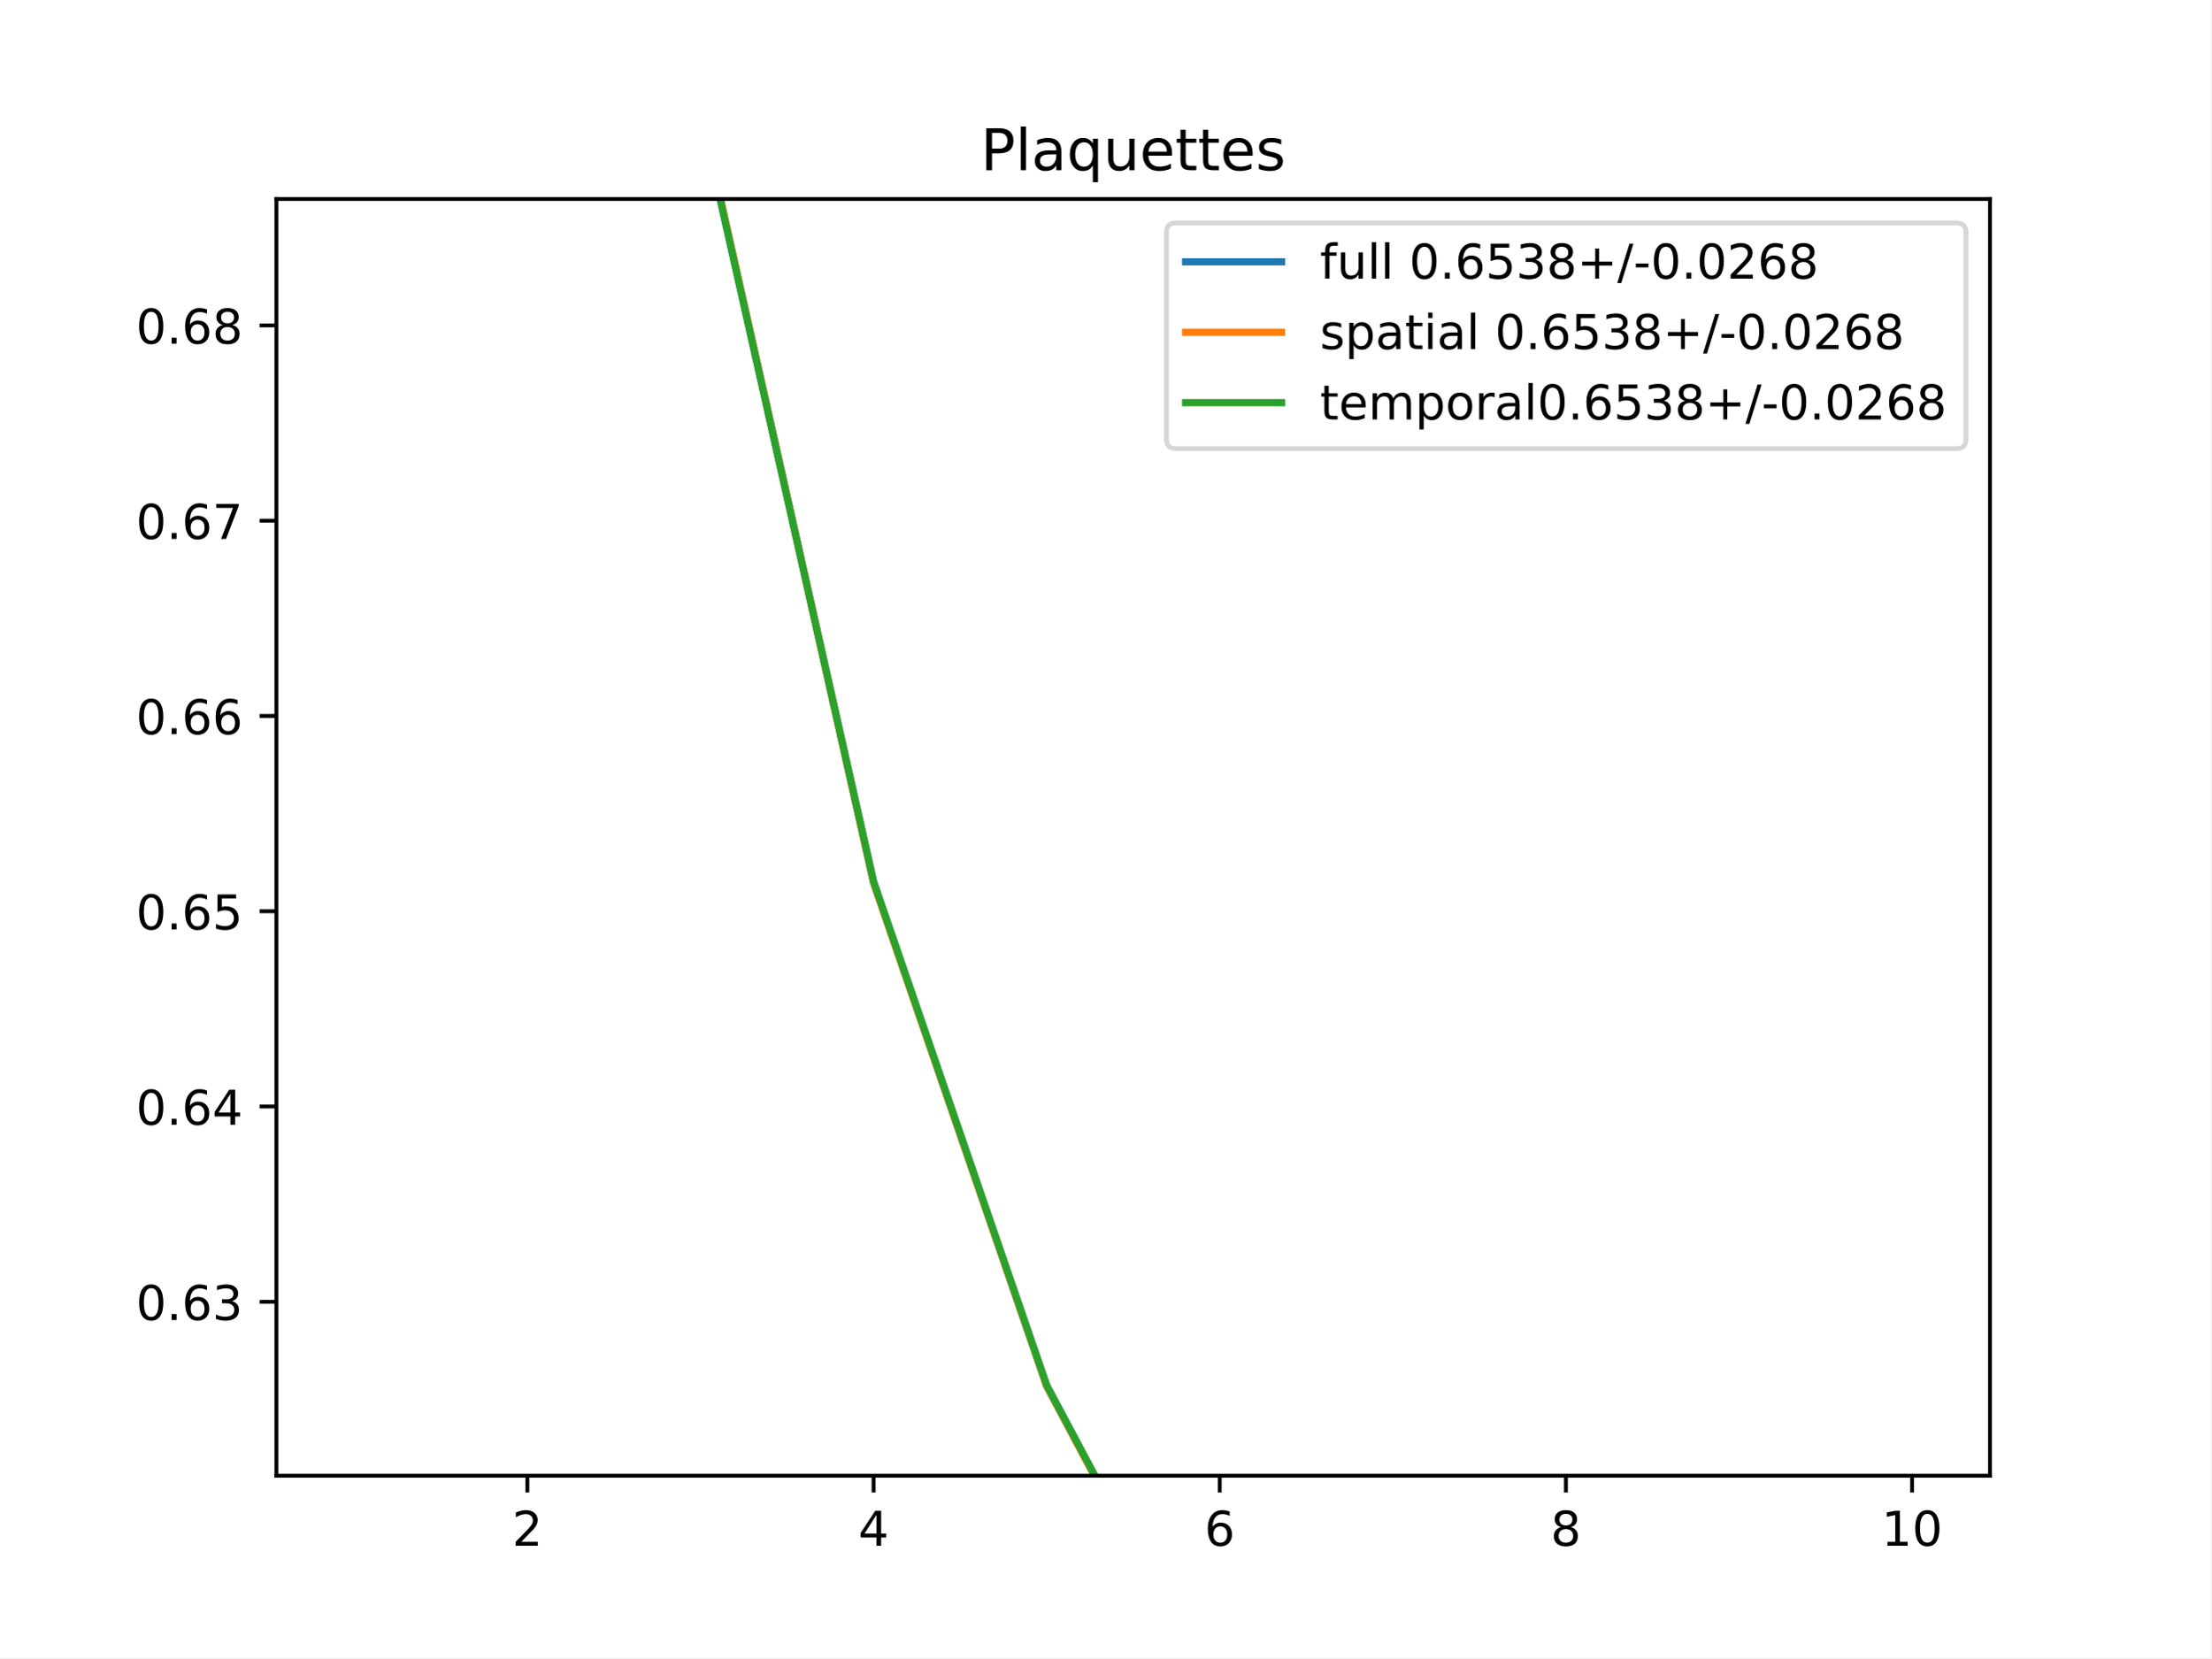
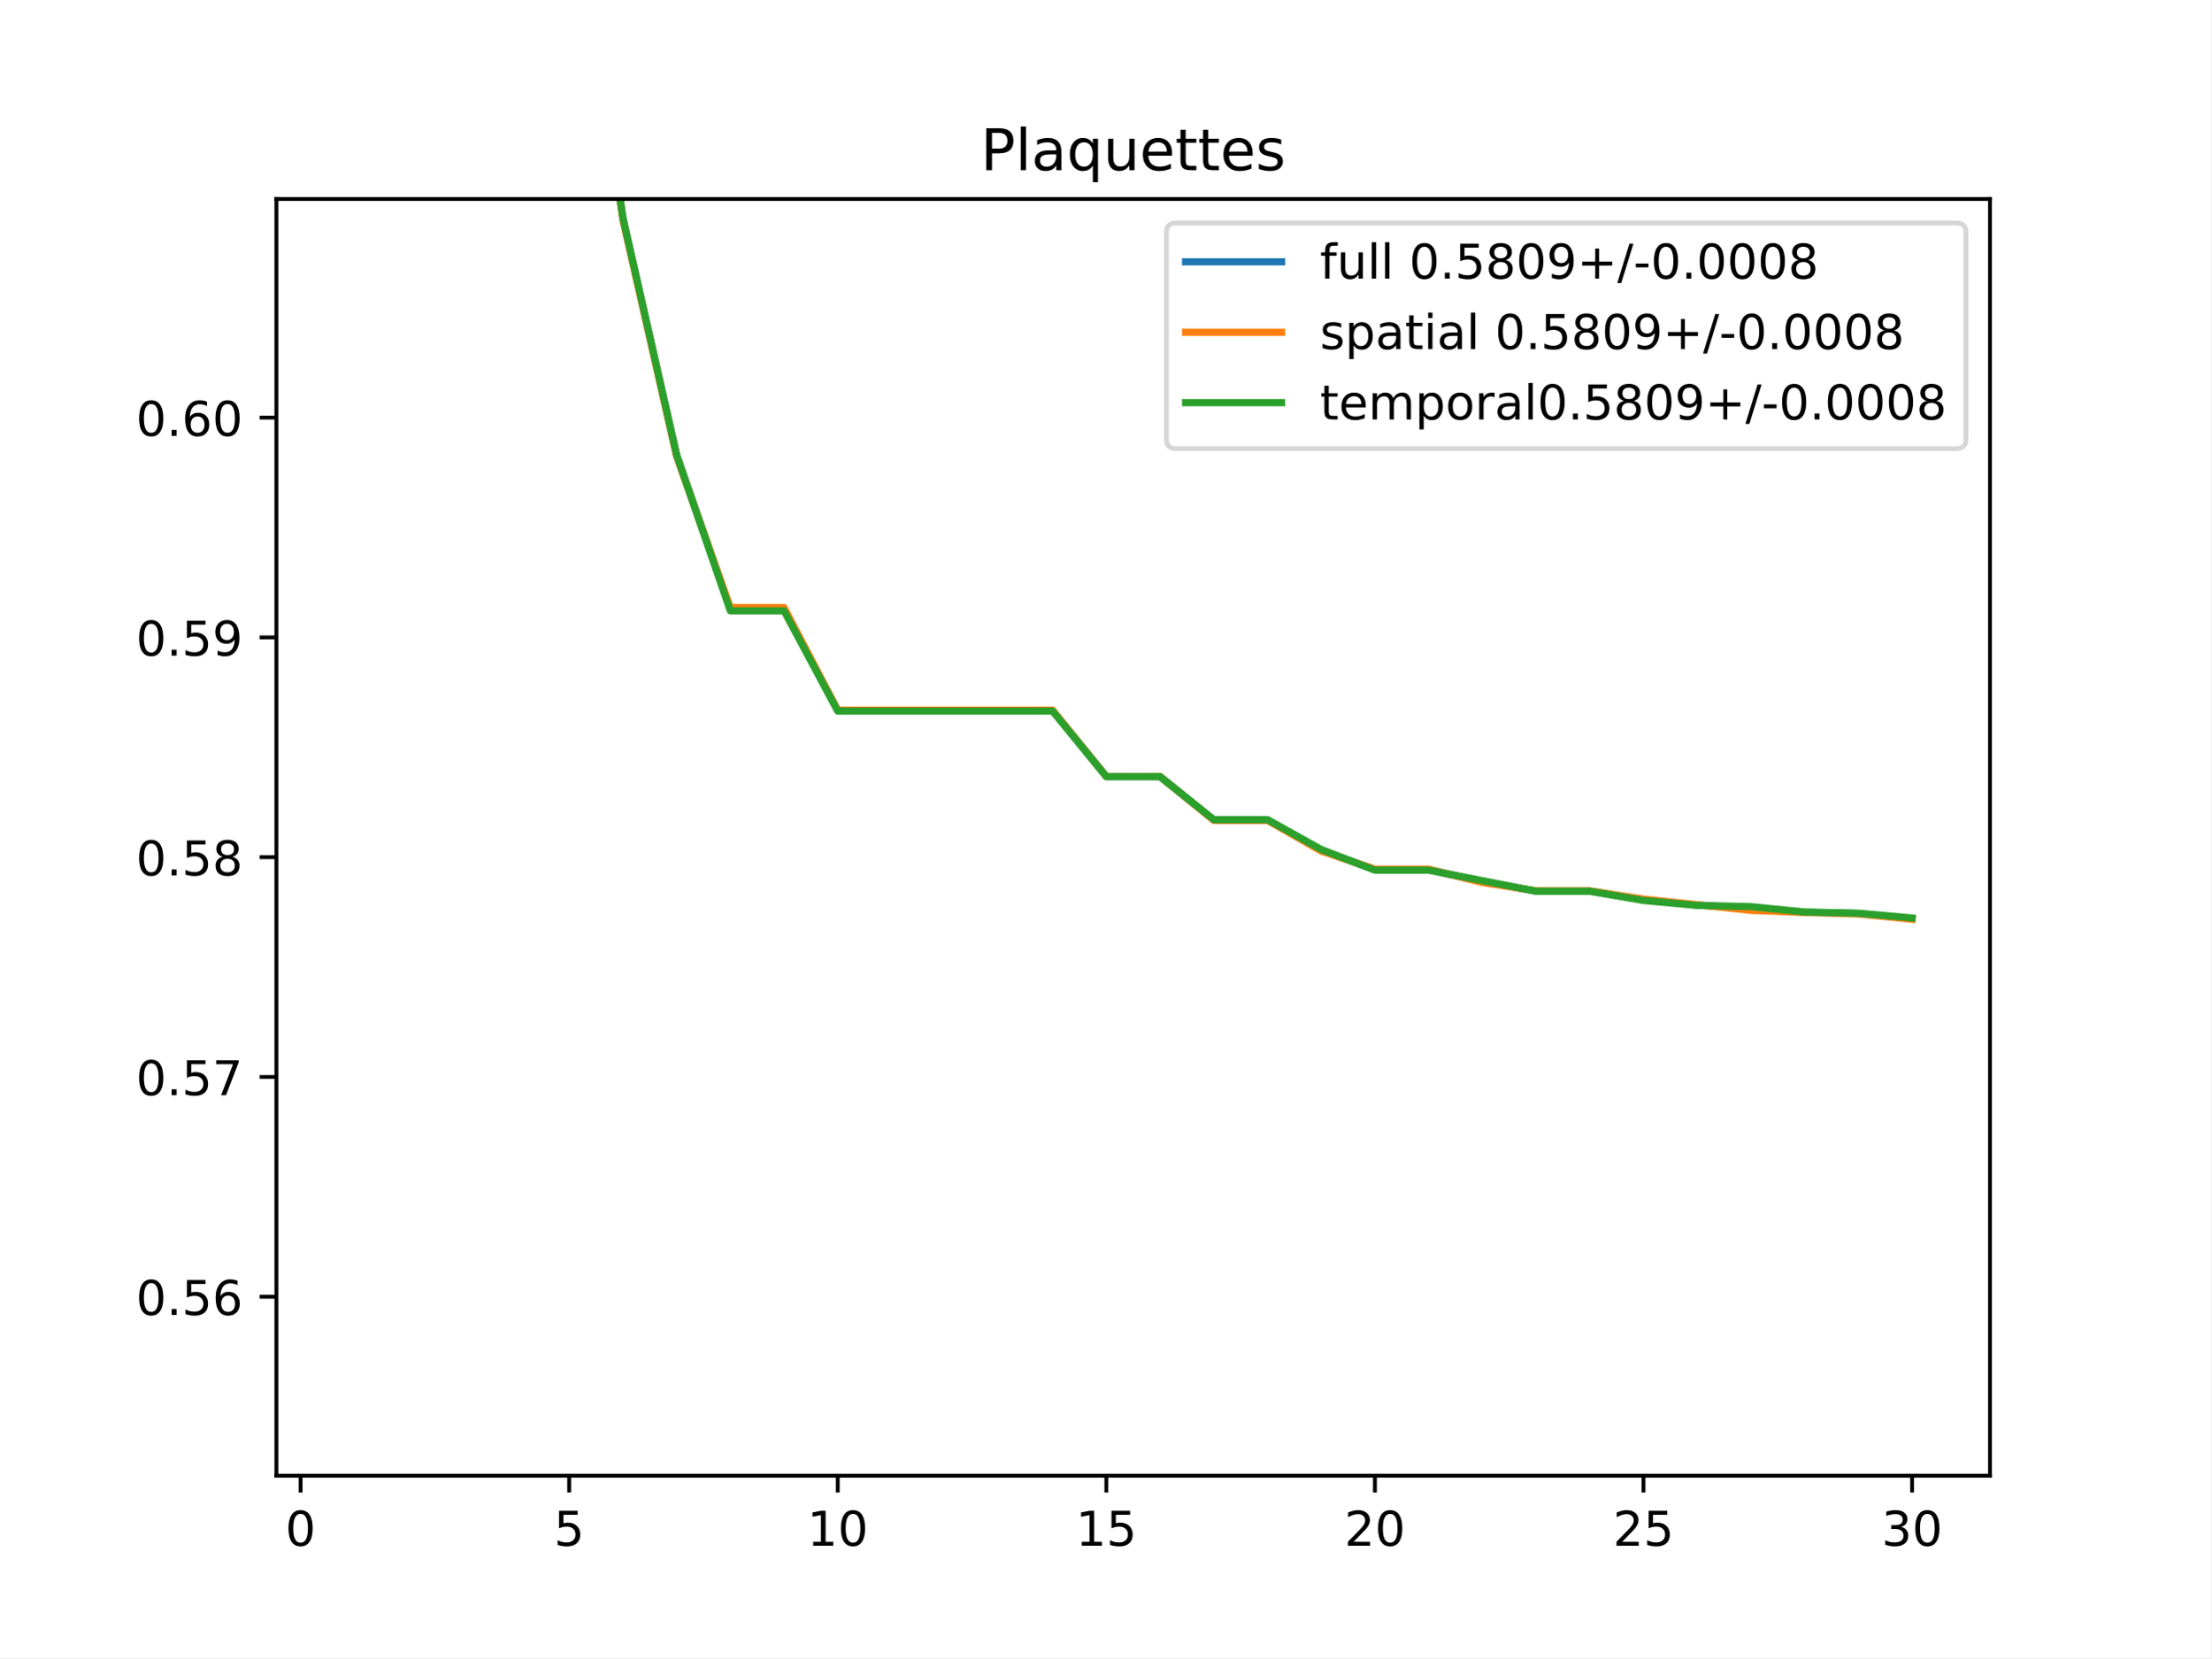
<svg xmlns="http://www.w3.org/2000/svg" xmlns:xlink="http://www.w3.org/1999/xlink" height="345.6pt" version="1.1" viewBox="0 0 460.8 345.6" width="460.8pt">
  <defs>
    <style type="text/css">
*{stroke-linecap:butt;stroke-linejoin:round;}
  </style>
  </defs>
  <g id="figure_1">
    <g id="patch_1">
      <path d="M 0 345.6  L 460.8 345.6  L 460.8 0  L 0 0  z " style="fill:#ffffff;" />
    </g>
    <g id="axes_1">
      <g id="patch_2">
        <path d="M 57.6 307.584  L 414.72 307.584  L 414.72 41.472  L 57.6 41.472  z " style="fill:#ffffff;" />
      </g>
      <g id="matplotlib.axis_1">
        <g id="xtick_1">
          <g id="line2d_1">
            <defs>
-               <path d="M 0 0  L 0 3.5  " id="m112e0e6211" style="stroke:#000000;stroke-width:0.8;" />
-             </defs>
-             <g>
-               <use style="stroke:#000000;stroke-width:0.8;" x="109.905" xlink:href="#m112e0e6211" y="307.584" />
+               <path d="M 0 0  L 0 3.5  " id="m2985f0ce69" style="stroke:#000000;stroke-width:0.8;" />
+             </defs>
+             <g>
+               <use style="stroke:#000000;stroke-width:0.8;" x="62.638" xlink:href="#m2985f0ce69" y="307.584" />
            </g>
          </g>
          <g id="text_1">
            <defs>
-               <path d="M 19.188 8.297  L 53.609 8.297  L 53.609 0  L 7.328 0  L 7.328 8.297  Q 12.938 14.109 22.625 23.891  Q 32.328 33.688 34.812 36.531  Q 39.547 41.844 41.422 45.531  Q 43.312 49.219 43.312 52.781  Q 43.312 58.594 39.234 62.25  Q 35.156 65.922 28.609 65.922  Q 23.969 65.922 18.812 64.312  Q 13.672 62.703 7.812 59.422  L 7.812 69.391  Q 13.766 71.781 18.938 73  Q 24.125 74.219 28.422 74.219  Q 39.75 74.219 46.484 68.547  Q 53.219 62.891 53.219 53.422  Q 53.219 48.922 51.531 44.891  Q 49.859 40.875 45.406 35.406  Q 44.188 33.984 37.641 27.219  Q 31.109 20.453 19.188 8.297  z " id="DejaVuSans-50" />
-             </defs>
-             <g transform="translate(106.7242 322.1824)scale(0.1 -0.1)">
-               <use xlink:href="#DejaVuSans-50" />
+               <path d="M 31.781 66.406  Q 24.172 66.406 20.328 58.906  Q 16.5 51.422 16.5 36.375  Q 16.5 21.391 20.328 13.891  Q 24.172 6.391 31.781 6.391  Q 39.453 6.391 43.281 13.891  Q 47.125 21.391 47.125 36.375  Q 47.125 51.422 43.281 58.906  Q 39.453 66.406 31.781 66.406  z M 31.781 74.219  Q 44.047 74.219 50.516 64.516  Q 56.984 54.828 56.984 36.375  Q 56.984 17.969 50.516 8.266  Q 44.047 -1.422 31.781 -1.422  Q 19.531 -1.422 13.062 8.266  Q 6.594 17.969 6.594 36.375  Q 6.594 54.828 13.062 64.516  Q 19.531 74.219 31.781 74.219  z " id="DejaVuSans-48" />
+             </defs>
+             <g transform="translate(59.45649 322.1824)scale(0.1 -0.1)">
+               <use xlink:href="#DejaVuSans-48" />
            </g>
          </g>
        </g>
        <g id="xtick_2">
          <g id="line2d_2">
            <g>
-               <use style="stroke:#000000;stroke-width:0.8;" x="182.051" xlink:href="#m112e0e6211" y="307.584" />
+               <use style="stroke:#000000;stroke-width:0.8;" x="118.613" xlink:href="#m2985f0ce69" y="307.584" />
            </g>
          </g>
          <g id="text_2">
            <defs>
-               <path d="M 37.797 64.312  L 12.891 25.391  L 37.797 25.391  z M 35.203 72.906  L 47.609 72.906  L 47.609 25.391  L 58.016 25.391  L 58.016 17.188  L 47.609 17.188  L 47.609 0  L 37.797 0  L 37.797 17.188  L 4.891 17.188  L 4.891 26.703  z " id="DejaVuSans-52" />
-             </defs>
-             <g transform="translate(178.8697 322.1824)scale(0.1 -0.1)">
-               <use xlink:href="#DejaVuSans-52" />
+               <path d="M 10.797 72.906  L 49.516 72.906  L 49.516 64.594  L 19.828 64.594  L 19.828 46.734  Q 21.969 47.469 24.109 47.828  Q 26.266 48.188 28.422 48.188  Q 40.625 48.188 47.75 41.5  Q 54.891 34.812 54.891 23.391  Q 54.891 11.625 47.562 5.094  Q 40.234 -1.422 26.906 -1.422  Q 22.312 -1.422 17.547 -0.641  Q 12.797 0.141 7.719 1.703  L 7.719 11.625  Q 12.109 9.234 16.797 8.062  Q 21.484 6.891 26.703 6.891  Q 35.156 6.891 40.078 11.328  Q 45.016 15.766 45.016 23.391  Q 45.016 31 40.078 35.438  Q 35.156 39.891 26.703 39.891  Q 22.75 39.891 18.812 39.016  Q 14.891 38.141 10.797 36.281  z " id="DejaVuSans-53" />
+             </defs>
+             <g transform="translate(115.4314 322.1824)scale(0.1 -0.1)">
+               <use xlink:href="#DejaVuSans-53" />
            </g>
          </g>
        </g>
        <g id="xtick_3">
          <g id="line2d_3">
            <g>
-               <use style="stroke:#000000;stroke-width:0.8;" x="254.196" xlink:href="#m112e0e6211" y="307.584" />
+               <use style="stroke:#000000;stroke-width:0.8;" x="174.588" xlink:href="#m2985f0ce69" y="307.584" />
            </g>
          </g>
          <g id="text_3">
            <defs>
-               <path d="M 33.016 40.375  Q 26.375 40.375 22.484 35.828  Q 18.609 31.297 18.609 23.391  Q 18.609 15.531 22.484 10.953  Q 26.375 6.391 33.016 6.391  Q 39.656 6.391 43.531 10.953  Q 47.406 15.531 47.406 23.391  Q 47.406 31.297 43.531 35.828  Q 39.656 40.375 33.016 40.375  z M 52.594 71.297  L 52.594 62.312  Q 48.875 64.062 45.094 64.984  Q 41.312 65.922 37.594 65.922  Q 27.828 65.922 22.672 59.328  Q 17.531 52.734 16.797 39.406  Q 19.672 43.656 24.016 45.922  Q 28.375 48.188 33.594 48.188  Q 44.578 48.188 50.953 41.516  Q 57.328 34.859 57.328 23.391  Q 57.328 12.156 50.688 5.359  Q 44.047 -1.422 33.016 -1.422  Q 20.359 -1.422 13.672 8.266  Q 6.984 17.969 6.984 36.375  Q 6.984 53.656 15.188 63.938  Q 23.391 74.219 37.203 74.219  Q 40.922 74.219 44.703 73.484  Q 48.484 72.75 52.594 71.297  z " id="DejaVuSans-54" />
-             </defs>
-             <g transform="translate(251.0151 322.1824)scale(0.1 -0.1)">
-               <use xlink:href="#DejaVuSans-54" />
+               <path d="M 12.406 8.297  L 28.516 8.297  L 28.516 63.922  L 10.984 60.406  L 10.984 69.391  L 28.422 72.906  L 38.281 72.906  L 38.281 8.297  L 54.391 8.297  L 54.391 0  L 12.406 0  z " id="DejaVuSans-49" />
+             </defs>
+             <g transform="translate(168.2251 322.1824)scale(0.1 -0.1)">
+               <use xlink:href="#DejaVuSans-49" />
+               <use x="63.623" xlink:href="#DejaVuSans-48" />
            </g>
          </g>
        </g>
        <g id="xtick_4">
          <g id="line2d_4">
            <g>
-               <use style="stroke:#000000;stroke-width:0.8;" x="326.342" xlink:href="#m112e0e6211" y="307.584" />
+               <use style="stroke:#000000;stroke-width:0.8;" x="230.563" xlink:href="#m2985f0ce69" y="307.584" />
            </g>
          </g>
          <g id="text_4">
-             <defs>
-               <path d="M 31.781 34.625  Q 24.75 34.625 20.719 30.859  Q 16.703 27.094 16.703 20.516  Q 16.703 13.922 20.719 10.156  Q 24.75 6.391 31.781 6.391  Q 38.812 6.391 42.859 10.172  Q 46.922 13.969 46.922 20.516  Q 46.922 27.094 42.891 30.859  Q 38.875 34.625 31.781 34.625  z M 21.922 38.812  Q 15.578 40.375 12.031 44.719  Q 8.5 49.078 8.5 55.328  Q 8.5 64.062 14.719 69.141  Q 20.953 74.219 31.781 74.219  Q 42.672 74.219 48.875 69.141  Q 55.078 64.062 55.078 55.328  Q 55.078 49.078 51.531 44.719  Q 48 40.375 41.703 38.812  Q 48.828 37.156 52.797 32.312  Q 56.781 27.484 56.781 20.516  Q 56.781 9.906 50.312 4.234  Q 43.844 -1.422 31.781 -1.422  Q 19.734 -1.422 13.25 4.234  Q 6.781 9.906 6.781 20.516  Q 6.781 27.484 10.781 32.312  Q 14.797 37.156 21.922 38.812  z M 18.312 54.391  Q 18.312 48.734 21.844 45.562  Q 25.391 42.391 31.781 42.391  Q 38.141 42.391 41.719 45.562  Q 45.312 48.734 45.312 54.391  Q 45.312 60.062 41.719 63.234  Q 38.141 66.406 31.781 66.406  Q 25.391 66.406 21.844 63.234  Q 18.312 60.062 18.312 54.391  z " id="DejaVuSans-56" />
-             </defs>
-             <g transform="translate(323.1606 322.1824)scale(0.1 -0.1)">
-               <use xlink:href="#DejaVuSans-56" />
+             <g transform="translate(224.2 322.1824)scale(0.1 -0.1)">
+               <use xlink:href="#DejaVuSans-49" />
+               <use x="63.623" xlink:href="#DejaVuSans-53" />
            </g>
          </g>
        </g>
        <g id="xtick_5">
          <g id="line2d_5">
            <g>
-               <use style="stroke:#000000;stroke-width:0.8;" x="398.487" xlink:href="#m112e0e6211" y="307.584" />
+               <use style="stroke:#000000;stroke-width:0.8;" x="286.537" xlink:href="#m2985f0ce69" y="307.584" />
            </g>
          </g>
          <g id="text_5">
            <defs>
-               <path d="M 12.406 8.297  L 28.516 8.297  L 28.516 63.922  L 10.984 60.406  L 10.984 69.391  L 28.422 72.906  L 38.281 72.906  L 38.281 8.297  L 54.391 8.297  L 54.391 0  L 12.406 0  z " id="DejaVuSans-49" />
-               <path d="M 31.781 66.406  Q 24.172 66.406 20.328 58.906  Q 16.5 51.422 16.5 36.375  Q 16.5 21.391 20.328 13.891  Q 24.172 6.391 31.781 6.391  Q 39.453 6.391 43.281 13.891  Q 47.125 21.391 47.125 36.375  Q 47.125 51.422 43.281 58.906  Q 39.453 66.406 31.781 66.406  z M 31.781 74.219  Q 44.047 74.219 50.516 64.516  Q 56.984 54.828 56.984 36.375  Q 56.984 17.969 50.516 8.266  Q 44.047 -1.422 31.781 -1.422  Q 19.531 -1.422 13.062 8.266  Q 6.594 17.969 6.594 36.375  Q 6.594 54.828 13.062 64.516  Q 19.531 74.219 31.781 74.219  z " id="DejaVuSans-48" />
+               <path d="M 19.188 8.297  L 53.609 8.297  L 53.609 0  L 7.328 0  L 7.328 8.297  Q 12.938 14.109 22.625 23.891  Q 32.328 33.688 34.812 36.531  Q 39.547 41.844 41.422 45.531  Q 43.312 49.219 43.312 52.781  Q 43.312 58.594 39.234 62.25  Q 35.156 65.922 28.609 65.922  Q 23.969 65.922 18.812 64.312  Q 13.672 62.703 7.812 59.422  L 7.812 69.391  Q 13.766 71.781 18.938 73  Q 24.125 74.219 28.422 74.219  Q 39.75 74.219 46.484 68.547  Q 53.219 62.891 53.219 53.422  Q 53.219 48.922 51.531 44.891  Q 49.859 40.875 45.406 35.406  Q 44.188 33.984 37.641 27.219  Q 31.109 20.453 19.188 8.297  z " id="DejaVuSans-50" />
+             </defs>
+             <g transform="translate(280.1749 322.1824)scale(0.1 -0.1)">
+               <use xlink:href="#DejaVuSans-50" />
+               <use x="63.623" xlink:href="#DejaVuSans-48" />
+             </g>
+           </g>
+         </g>
+         <g id="xtick_6">
+           <g id="line2d_6">
+             <g>
+               <use style="stroke:#000000;stroke-width:0.8;" x="342.512" xlink:href="#m2985f0ce69" y="307.584" />
+             </g>
+           </g>
+           <g id="text_6">
+             <g transform="translate(336.1499 322.1824)scale(0.1 -0.1)">
+               <use xlink:href="#DejaVuSans-50" />
+               <use x="63.623" xlink:href="#DejaVuSans-53" />
+             </g>
+           </g>
+         </g>
+         <g id="xtick_7">
+           <g id="line2d_7">
+             <g>
+               <use style="stroke:#000000;stroke-width:0.8;" x="398.487" xlink:href="#m2985f0ce69" y="307.584" />
+             </g>
+           </g>
+           <g id="text_7">
+             <defs>
+               <path d="M 40.578 39.312  Q 47.656 37.797 51.625 33  Q 55.609 28.219 55.609 21.188  Q 55.609 10.406 48.188 4.484  Q 40.766 -1.422 27.094 -1.422  Q 22.516 -1.422 17.656 -0.516  Q 12.797 0.391 7.625 2.203  L 7.625 11.719  Q 11.719 9.328 16.594 8.109  Q 21.484 6.891 26.812 6.891  Q 36.078 6.891 40.938 10.547  Q 45.797 14.203 45.797 21.188  Q 45.797 27.641 41.281 31.266  Q 36.766 34.906 28.719 34.906  L 20.219 34.906  L 20.219 43.016  L 29.109 43.016  Q 36.375 43.016 40.234 45.922  Q 44.094 48.828 44.094 54.297  Q 44.094 59.906 40.109 62.906  Q 36.141 65.922 28.719 65.922  Q 24.656 65.922 20.016 65.031  Q 15.375 64.156 9.812 62.312  L 9.812 71.094  Q 15.438 72.656 20.344 73.438  Q 25.25 74.219 29.594 74.219  Q 40.828 74.219 47.359 69.109  Q 53.906 64.016 53.906 55.328  Q 53.906 49.266 50.438 45.094  Q 46.969 40.922 40.578 39.312  z " id="DejaVuSans-51" />
            </defs>
            <g transform="translate(392.1248 322.1824)scale(0.1 -0.1)">
-               <use xlink:href="#DejaVuSans-49" />
+               <use xlink:href="#DejaVuSans-51" />
              <use x="63.623" xlink:href="#DejaVuSans-48" />
            </g>
          </g>
        </g>
      </g>
      <g id="matplotlib.axis_2">
        <g id="ytick_1">
-           <g id="line2d_6">
-             <defs>
-               <path d="M 0 0  L -3.5 0  " id="me5a64d2cdf" style="stroke:#000000;stroke-width:0.8;" />
-             </defs>
-             <g>
-               <use style="stroke:#000000;stroke-width:0.8;" x="57.6" xlink:href="#me5a64d2cdf" y="271.336" />
-             </g>
-           </g>
-           <g id="text_6">
+           <g id="line2d_8">
+             <defs>
+               <path d="M 0 0  L -3.5 0  " id="m5334896566" style="stroke:#000000;stroke-width:0.8;" />
+             </defs>
+             <g>
+               <use style="stroke:#000000;stroke-width:0.8;" x="57.6" xlink:href="#m5334896566" y="270.284" />
+             </g>
+           </g>
+           <g id="text_8">
            <defs>
              <path d="M 10.688 12.406  L 21 12.406  L 21 0  L 10.688 0  z " id="DejaVuSans-46" />
-               <path d="M 40.578 39.312  Q 47.656 37.797 51.625 33  Q 55.609 28.219 55.609 21.188  Q 55.609 10.406 48.188 4.484  Q 40.766 -1.422 27.094 -1.422  Q 22.516 -1.422 17.656 -0.516  Q 12.797 0.391 7.625 2.203  L 7.625 11.719  Q 11.719 9.328 16.594 8.109  Q 21.484 6.891 26.812 6.891  Q 36.078 6.891 40.938 10.547  Q 45.797 14.203 45.797 21.188  Q 45.797 27.641 41.281 31.266  Q 36.766 34.906 28.719 34.906  L 20.219 34.906  L 20.219 43.016  L 29.109 43.016  Q 36.375 43.016 40.234 45.922  Q 44.094 48.828 44.094 54.297  Q 44.094 59.906 40.109 62.906  Q 36.141 65.922 28.719 65.922  Q 24.656 65.922 20.016 65.031  Q 15.375 64.156 9.812 62.312  L 9.812 71.094  Q 15.438 72.656 20.344 73.438  Q 25.25 74.219 29.594 74.219  Q 40.828 74.219 47.359 69.109  Q 53.906 64.016 53.906 55.328  Q 53.906 49.266 50.438 45.094  Q 46.969 40.922 40.578 39.312  z " id="DejaVuSans-51" />
-             </defs>
-             <g transform="translate(28.33438 275.1349)scale(0.1 -0.1)">
+               <path d="M 33.016 40.375  Q 26.375 40.375 22.484 35.828  Q 18.609 31.297 18.609 23.391  Q 18.609 15.531 22.484 10.953  Q 26.375 6.391 33.016 6.391  Q 39.656 6.391 43.531 10.953  Q 47.406 15.531 47.406 23.391  Q 47.406 31.297 43.531 35.828  Q 39.656 40.375 33.016 40.375  z M 52.594 71.297  L 52.594 62.312  Q 48.875 64.062 45.094 64.984  Q 41.312 65.922 37.594 65.922  Q 27.828 65.922 22.672 59.328  Q 17.531 52.734 16.797 39.406  Q 19.672 43.656 24.016 45.922  Q 28.375 48.188 33.594 48.188  Q 44.578 48.188 50.953 41.516  Q 57.328 34.859 57.328 23.391  Q 57.328 12.156 50.688 5.359  Q 44.047 -1.422 33.016 -1.422  Q 20.359 -1.422 13.672 8.266  Q 6.984 17.969 6.984 36.375  Q 6.984 53.656 15.188 63.938  Q 23.391 74.219 37.203 74.219  Q 40.922 74.219 44.703 73.484  Q 48.484 72.75 52.594 71.297  z " id="DejaVuSans-54" />
+             </defs>
+             <g transform="translate(28.33438 274.083)scale(0.1 -0.1)">
+               <use xlink:href="#DejaVuSans-48" />
+               <use x="63.623" xlink:href="#DejaVuSans-46" />
+               <use x="95.41" xlink:href="#DejaVuSans-53" />
+               <use x="159.033" xlink:href="#DejaVuSans-54" />
+             </g>
+           </g>
+         </g>
+         <g id="ytick_2">
+           <g id="line2d_9">
+             <g>
+               <use style="stroke:#000000;stroke-width:0.8;" x="57.6" xlink:href="#m5334896566" y="224.474" />
+             </g>
+           </g>
+           <g id="text_9">
+             <defs>
+               <path d="M 8.203 72.906  L 55.078 72.906  L 55.078 68.703  L 28.609 0  L 18.312 0  L 43.219 64.594  L 8.203 64.594  z " id="DejaVuSans-55" />
+             </defs>
+             <g transform="translate(28.33438 228.2729)scale(0.1 -0.1)">
+               <use xlink:href="#DejaVuSans-48" />
+               <use x="63.623" xlink:href="#DejaVuSans-46" />
+               <use x="95.41" xlink:href="#DejaVuSans-53" />
+               <use x="159.033" xlink:href="#DejaVuSans-55" />
+             </g>
+           </g>
+         </g>
+         <g id="ytick_3">
+           <g id="line2d_10">
+             <g>
+               <use style="stroke:#000000;stroke-width:0.8;" x="57.6" xlink:href="#m5334896566" y="178.664" />
+             </g>
+           </g>
+           <g id="text_10">
+             <defs>
+               <path d="M 31.781 34.625  Q 24.75 34.625 20.719 30.859  Q 16.703 27.094 16.703 20.516  Q 16.703 13.922 20.719 10.156  Q 24.75 6.391 31.781 6.391  Q 38.812 6.391 42.859 10.172  Q 46.922 13.969 46.922 20.516  Q 46.922 27.094 42.891 30.859  Q 38.875 34.625 31.781 34.625  z M 21.922 38.812  Q 15.578 40.375 12.031 44.719  Q 8.5 49.078 8.5 55.328  Q 8.5 64.062 14.719 69.141  Q 20.953 74.219 31.781 74.219  Q 42.672 74.219 48.875 69.141  Q 55.078 64.062 55.078 55.328  Q 55.078 49.078 51.531 44.719  Q 48 40.375 41.703 38.812  Q 48.828 37.156 52.797 32.312  Q 56.781 27.484 56.781 20.516  Q 56.781 9.906 50.312 4.234  Q 43.844 -1.422 31.781 -1.422  Q 19.734 -1.422 13.25 4.234  Q 6.781 9.906 6.781 20.516  Q 6.781 27.484 10.781 32.312  Q 14.797 37.156 21.922 38.812  z M 18.312 54.391  Q 18.312 48.734 21.844 45.562  Q 25.391 42.391 31.781 42.391  Q 38.141 42.391 41.719 45.562  Q 45.312 48.734 45.312 54.391  Q 45.312 60.062 41.719 63.234  Q 38.141 66.406 31.781 66.406  Q 25.391 66.406 21.844 63.234  Q 18.312 60.062 18.312 54.391  z " id="DejaVuSans-56" />
+             </defs>
+             <g transform="translate(28.33438 182.4628)scale(0.1 -0.1)">
+               <use xlink:href="#DejaVuSans-48" />
+               <use x="63.623" xlink:href="#DejaVuSans-46" />
+               <use x="95.41" xlink:href="#DejaVuSans-53" />
+               <use x="159.033" xlink:href="#DejaVuSans-56" />
+             </g>
+           </g>
+         </g>
+         <g id="ytick_4">
+           <g id="line2d_11">
+             <g>
+               <use style="stroke:#000000;stroke-width:0.8;" x="57.6" xlink:href="#m5334896566" y="132.854" />
+             </g>
+           </g>
+           <g id="text_11">
+             <defs>
+               <path d="M 10.984 1.516  L 10.984 10.5  Q 14.703 8.734 18.5 7.812  Q 22.312 6.891 25.984 6.891  Q 35.75 6.891 40.891 13.453  Q 46.047 20.016 46.781 33.406  Q 43.953 29.203 39.594 26.953  Q 35.25 24.703 29.984 24.703  Q 19.047 24.703 12.672 31.312  Q 6.297 37.938 6.297 49.422  Q 6.297 60.641 12.938 67.422  Q 19.578 74.219 30.609 74.219  Q 43.266 74.219 49.922 64.516  Q 56.594 54.828 56.594 36.375  Q 56.594 19.141 48.406 8.859  Q 40.234 -1.422 26.422 -1.422  Q 22.703 -1.422 18.891 -0.688  Q 15.094 0.047 10.984 1.516  z M 30.609 32.422  Q 37.25 32.422 41.125 36.953  Q 45.016 41.5 45.016 49.422  Q 45.016 57.281 41.125 61.844  Q 37.25 66.406 30.609 66.406  Q 23.969 66.406 20.094 61.844  Q 16.219 57.281 16.219 49.422  Q 16.219 41.5 20.094 36.953  Q 23.969 32.422 30.609 32.422  z " id="DejaVuSans-57" />
+             </defs>
+             <g transform="translate(28.33438 136.6527)scale(0.1 -0.1)">
+               <use xlink:href="#DejaVuSans-48" />
+               <use x="63.623" xlink:href="#DejaVuSans-46" />
+               <use x="95.41" xlink:href="#DejaVuSans-53" />
+               <use x="159.033" xlink:href="#DejaVuSans-57" />
+             </g>
+           </g>
+         </g>
+         <g id="ytick_5">
+           <g id="line2d_12">
+             <g>
+               <use style="stroke:#000000;stroke-width:0.8;" x="57.6" xlink:href="#m5334896566" y="87.043" />
+             </g>
+           </g>
+           <g id="text_12">
+             <g transform="translate(28.33438 90.84266)scale(0.1 -0.1)">
              <use xlink:href="#DejaVuSans-48" />
              <use x="63.623" xlink:href="#DejaVuSans-46" />
              <use x="95.41" xlink:href="#DejaVuSans-54" />
-               <use x="159.033" xlink:href="#DejaVuSans-51" />
-             </g>
-           </g>
-         </g>
-         <g id="ytick_2">
-           <g id="line2d_7">
-             <g>
-               <use style="stroke:#000000;stroke-width:0.8;" x="57.6" xlink:href="#me5a64d2cdf" y="230.632" />
-             </g>
-           </g>
-           <g id="text_7">
-             <g transform="translate(28.33438 234.4316)scale(0.1 -0.1)">
-               <use xlink:href="#DejaVuSans-48" />
-               <use x="63.623" xlink:href="#DejaVuSans-46" />
-               <use x="95.41" xlink:href="#DejaVuSans-54" />
-               <use x="159.033" xlink:href="#DejaVuSans-52" />
-             </g>
-           </g>
-         </g>
-         <g id="ytick_3">
-           <g id="line2d_8">
-             <g>
-               <use style="stroke:#000000;stroke-width:0.8;" x="57.6" xlink:href="#me5a64d2cdf" y="189.929" />
-             </g>
-           </g>
-           <g id="text_8">
-             <defs>
-               <path d="M 10.797 72.906  L 49.516 72.906  L 49.516 64.594  L 19.828 64.594  L 19.828 46.734  Q 21.969 47.469 24.109 47.828  Q 26.266 48.188 28.422 48.188  Q 40.625 48.188 47.75 41.5  Q 54.891 34.812 54.891 23.391  Q 54.891 11.625 47.562 5.094  Q 40.234 -1.422 26.906 -1.422  Q 22.312 -1.422 17.547 -0.641  Q 12.797 0.141 7.719 1.703  L 7.719 11.625  Q 12.109 9.234 16.797 8.062  Q 21.484 6.891 26.703 6.891  Q 35.156 6.891 40.078 11.328  Q 45.016 15.766 45.016 23.391  Q 45.016 31 40.078 35.438  Q 35.156 39.891 26.703 39.891  Q 22.75 39.891 18.812 39.016  Q 14.891 38.141 10.797 36.281  z " id="DejaVuSans-53" />
-             </defs>
-             <g transform="translate(28.33438 193.7282)scale(0.1 -0.1)">
-               <use xlink:href="#DejaVuSans-48" />
-               <use x="63.623" xlink:href="#DejaVuSans-46" />
-               <use x="95.41" xlink:href="#DejaVuSans-54" />
-               <use x="159.033" xlink:href="#DejaVuSans-53" />
-             </g>
-           </g>
-         </g>
-         <g id="ytick_4">
-           <g id="line2d_9">
-             <g>
-               <use style="stroke:#000000;stroke-width:0.8;" x="57.6" xlink:href="#me5a64d2cdf" y="149.226" />
-             </g>
-           </g>
-           <g id="text_9">
-             <g transform="translate(28.33438 153.0248)scale(0.1 -0.1)">
-               <use xlink:href="#DejaVuSans-48" />
-               <use x="63.623" xlink:href="#DejaVuSans-46" />
-               <use x="95.41" xlink:href="#DejaVuSans-54" />
-               <use x="159.033" xlink:href="#DejaVuSans-54" />
-             </g>
-           </g>
-         </g>
-         <g id="ytick_5">
-           <g id="line2d_10">
-             <g>
-               <use style="stroke:#000000;stroke-width:0.8;" x="57.6" xlink:href="#me5a64d2cdf" y="108.522" />
-             </g>
-           </g>
-           <g id="text_10">
-             <defs>
-               <path d="M 8.203 72.906  L 55.078 72.906  L 55.078 68.703  L 28.609 0  L 18.312 0  L 43.219 64.594  L 8.203 64.594  z " id="DejaVuSans-55" />
-             </defs>
-             <g transform="translate(28.33438 112.3214)scale(0.1 -0.1)">
-               <use xlink:href="#DejaVuSans-48" />
-               <use x="63.623" xlink:href="#DejaVuSans-46" />
-               <use x="95.41" xlink:href="#DejaVuSans-54" />
-               <use x="159.033" xlink:href="#DejaVuSans-55" />
-             </g>
-           </g>
-         </g>
-         <g id="ytick_6">
-           <g id="line2d_11">
-             <g>
-               <use style="stroke:#000000;stroke-width:0.8;" x="57.6" xlink:href="#me5a64d2cdf" y="67.819" />
-             </g>
-           </g>
-           <g id="text_11">
-             <g transform="translate(28.33438 71.61807)scale(0.1 -0.1)">
-               <use xlink:href="#DejaVuSans-48" />
-               <use x="63.623" xlink:href="#DejaVuSans-46" />
-               <use x="95.41" xlink:href="#DejaVuSans-54" />
-               <use x="159.033" xlink:href="#DejaVuSans-56" />
-             </g>
-           </g>
-         </g>
-       </g>
-       <g id="line2d_12">
-         <path clip-path="url(#p3c34aceea8)" d="M 142.438 -1  L 145.978 23.039  L 182.051 183.896  L 218.124 288.825  L 248.884 346.6  " style="fill:none;stroke:#1f77b4;stroke-linecap:square;stroke-width:1.5;" />
+               <use x="159.033" xlink:href="#DejaVuSans-48" />
+             </g>
+           </g>
+         </g>
      </g>
      <g id="line2d_13">
-         <path clip-path="url(#p3c34aceea8)" d="M 142.479 -1  L 145.978 22.749  L 182.051 184.062  L 218.124 288.928  L 248.795 346.6  " style="fill:none;stroke:#ff7f0e;stroke-linecap:square;stroke-width:1.5;" />
+         <path clip-path="url(#p46617a1f33)" d="M 122.974 -1  L 129.808 45.549  L 141.003 94.934  L 152.198 126.973  L 163.393 126.973  L 174.588 148.118  L 185.783 148.118  L 196.978 148.118  L 208.173 148.118  L 219.368 148.118  L 230.563 161.857  L 241.757 161.857  L 252.952 170.908  L 264.147 170.908  L 275.342 177.22  L 286.537 181.272  L 297.732 181.272  L 308.927 183.75  L 320.122 185.728  L 331.317 185.728  L 342.512 187.551  L 353.707 188.648  L 364.902 189.364  L 376.097 190.14  L 387.292 190.416  L 398.487 191.468  " style="fill:none;stroke:#1f77b4;stroke-linecap:square;stroke-width:1.5;" />
      </g>
      <g id="line2d_14">
-         <path clip-path="url(#p3c34aceea8)" d="M 142.397 -1  L 145.978 23.329  L 182.051 183.73  L 218.124 288.721  L 248.974 346.6  " style="fill:none;stroke:#2ca02c;stroke-linecap:square;stroke-width:1.5;" />
+         <path clip-path="url(#p46617a1f33)" d="M 122.952 -1  L 129.808 45.751  L 141.003 95.086  L 152.198 126.632  L 163.393 126.632  L 174.588 148.025  L 185.783 148.025  L 196.978 148.025  L 208.173 148.025  L 219.368 148.025  L 230.563 161.841  L 241.757 161.841  L 252.952 170.982  L 264.147 170.982  L 275.342 177.385  L 286.537 181.167  L 297.732 181.167  L 308.927 183.942  L 320.122 185.688  L 331.317 185.688  L 342.512 187.414  L 353.707 188.574  L 364.902 189.752  L 376.097 190.19  L 387.292 190.487  L 398.487 191.599  " style="fill:none;stroke:#ff7f0e;stroke-linecap:square;stroke-width:1.5;" />
+       </g>
+       <g id="line2d_15">
+         <path clip-path="url(#p46617a1f33)" d="M 122.996 -1  L 129.808 45.347  L 141.003 94.783  L 152.198 127.313  L 163.393 127.313  L 174.588 148.212  L 185.783 148.212  L 196.978 148.212  L 208.173 148.212  L 219.368 148.212  L 230.563 161.873  L 241.757 161.873  L 252.952 170.834  L 264.147 170.834  L 275.342 177.055  L 286.537 181.377  L 297.732 181.377  L 308.927 183.558  L 320.122 185.768  L 331.317 185.768  L 342.512 187.688  L 353.707 188.721  L 364.902 188.977  L 376.097 190.09  L 387.292 190.344  L 398.487 191.338  " style="fill:none;stroke:#2ca02c;stroke-linecap:square;stroke-width:1.5;" />
      </g>
      <g id="patch_3">
        <path d="M 57.6 307.584  L 57.6 41.472  " style="fill:none;stroke:#000000;stroke-linecap:square;stroke-linejoin:miter;stroke-width:0.8;" />
      </g>
      <g id="patch_4">
        <path d="M 414.72 307.584  L 414.72 41.472  " style="fill:none;stroke:#000000;stroke-linecap:square;stroke-linejoin:miter;stroke-width:0.8;" />
      </g>
      <g id="patch_5">
        <path d="M 57.6 307.584  L 414.72 307.584  " style="fill:none;stroke:#000000;stroke-linecap:square;stroke-linejoin:miter;stroke-width:0.8;" />
      </g>
      <g id="patch_6">
        <path d="M 57.6 41.472  L 414.72 41.472  " style="fill:none;stroke:#000000;stroke-linecap:square;stroke-linejoin:miter;stroke-width:0.8;" />
      </g>
-       <g id="text_12">
+       <g id="text_13">
        <defs>
          <path d="M 19.672 64.797  L 19.672 37.406  L 32.078 37.406  Q 38.969 37.406 42.719 40.969  Q 46.484 44.531 46.484 51.125  Q 46.484 57.672 42.719 61.234  Q 38.969 64.797 32.078 64.797  z M 9.812 72.906  L 32.078 72.906  Q 44.344 72.906 50.609 67.359  Q 56.891 61.812 56.891 51.125  Q 56.891 40.328 50.609 34.812  Q 44.344 29.297 32.078 29.297  L 19.672 29.297  L 19.672 0  L 9.812 0  z " id="DejaVuSans-80" />
          <path d="M 9.422 75.984  L 18.406 75.984  L 18.406 0  L 9.422 0  z " id="DejaVuSans-108" />
          <path d="M 34.281 27.484  Q 23.391 27.484 19.188 25  Q 14.984 22.516 14.984 16.5  Q 14.984 11.719 18.141 8.906  Q 21.297 6.109 26.703 6.109  Q 34.188 6.109 38.703 11.406  Q 43.219 16.703 43.219 25.484  L 43.219 27.484  z M 52.203 31.203  L 52.203 0  L 43.219 0  L 43.219 8.297  Q 40.141 3.328 35.547 0.953  Q 30.953 -1.422 24.312 -1.422  Q 15.922 -1.422 10.953 3.297  Q 6 8.016 6 15.922  Q 6 25.141 12.172 29.828  Q 18.359 34.516 30.609 34.516  L 43.219 34.516  L 43.219 35.406  Q 43.219 41.609 39.141 45  Q 35.062 48.391 27.688 48.391  Q 23 48.391 18.547 47.266  Q 14.109 46.141 10.016 43.891  L 10.016 52.203  Q 14.938 54.109 19.578 55.047  Q 24.219 56 28.609 56  Q 40.484 56 46.344 49.844  Q 52.203 43.703 52.203 31.203  z " id="DejaVuSans-97" />
          <path d="M 14.797 27.297  Q 14.797 17.391 18.875 11.75  Q 22.953 6.109 30.078 6.109  Q 37.203 6.109 41.297 11.75  Q 45.406 17.391 45.406 27.297  Q 45.406 37.203 41.297 42.844  Q 37.203 48.484 30.078 48.484  Q 22.953 48.484 18.875 42.844  Q 14.797 37.203 14.797 27.297  z M 45.406 8.203  Q 42.578 3.328 38.25 0.953  Q 33.938 -1.422 27.875 -1.422  Q 17.969 -1.422 11.734 6.484  Q 5.516 14.406 5.516 27.297  Q 5.516 40.188 11.734 48.094  Q 17.969 56 27.875 56  Q 33.938 56 38.25 53.625  Q 42.578 51.266 45.406 46.391  L 45.406 54.688  L 54.391 54.688  L 54.391 -20.797  L 45.406 -20.797  z " id="DejaVuSans-113" />
          <path d="M 8.5 21.578  L 8.5 54.688  L 17.484 54.688  L 17.484 21.922  Q 17.484 14.156 20.5 10.266  Q 23.531 6.391 29.594 6.391  Q 36.859 6.391 41.078 11.031  Q 45.312 15.672 45.312 23.688  L 45.312 54.688  L 54.297 54.688  L 54.297 0  L 45.312 0  L 45.312 8.406  Q 42.047 3.422 37.719 1  Q 33.406 -1.422 27.688 -1.422  Q 18.266 -1.422 13.375 4.438  Q 8.5 10.297 8.5 21.578  z M 31.109 56  z " id="DejaVuSans-117" />
          <path d="M 56.203 29.594  L 56.203 25.203  L 14.891 25.203  Q 15.484 15.922 20.484 11.062  Q 25.484 6.203 34.422 6.203  Q 39.594 6.203 44.453 7.469  Q 49.312 8.734 54.109 11.281  L 54.109 2.781  Q 49.266 0.734 44.188 -0.344  Q 39.109 -1.422 33.891 -1.422  Q 20.797 -1.422 13.156 6.188  Q 5.516 13.812 5.516 26.812  Q 5.516 40.234 12.766 48.109  Q 20.016 56 32.328 56  Q 43.359 56 49.781 48.891  Q 56.203 41.797 56.203 29.594  z M 47.219 32.234  Q 47.125 39.594 43.094 43.984  Q 39.062 48.391 32.422 48.391  Q 24.906 48.391 20.391 44.141  Q 15.875 39.891 15.188 32.172  z " id="DejaVuSans-101" />
          <path d="M 18.312 70.219  L 18.312 54.688  L 36.812 54.688  L 36.812 47.703  L 18.312 47.703  L 18.312 18.016  Q 18.312 11.328 20.141 9.422  Q 21.969 7.516 27.594 7.516  L 36.812 7.516  L 36.812 0  L 27.594 0  Q 17.188 0 13.234 3.875  Q 9.281 7.766 9.281 18.016  L 9.281 47.703  L 2.688 47.703  L 2.688 54.688  L 9.281 54.688  L 9.281 70.219  z " id="DejaVuSans-116" />
          <path d="M 44.281 53.078  L 44.281 44.578  Q 40.484 46.531 36.375 47.5  Q 32.281 48.484 27.875 48.484  Q 21.188 48.484 17.844 46.438  Q 14.5 44.391 14.5 40.281  Q 14.5 37.156 16.891 35.375  Q 19.281 33.594 26.516 31.984  L 29.594 31.297  Q 39.156 29.25 43.188 25.516  Q 47.219 21.781 47.219 15.094  Q 47.219 7.469 41.188 3.016  Q 35.156 -1.422 24.609 -1.422  Q 20.219 -1.422 15.453 -0.562  Q 10.688 0.297 5.422 2  L 5.422 11.281  Q 10.406 8.688 15.234 7.391  Q 20.062 6.109 24.812 6.109  Q 31.156 6.109 34.562 8.281  Q 37.984 10.453 37.984 14.406  Q 37.984 18.062 35.516 20.016  Q 33.062 21.969 24.703 23.781  L 21.578 24.516  Q 13.234 26.266 9.516 29.906  Q 5.812 33.547 5.812 39.891  Q 5.812 47.609 11.281 51.797  Q 16.75 56 26.812 56  Q 31.781 56 36.172 55.266  Q 40.578 54.547 44.281 53.078  z " id="DejaVuSans-115" />
        </defs>
        <g transform="translate(204.3731 35.472)scale(0.12 -0.12)">
          <use xlink:href="#DejaVuSans-80" />
          <use x="60.303" xlink:href="#DejaVuSans-108" />
          <use x="88.086" xlink:href="#DejaVuSans-97" />
          <use x="149.365" xlink:href="#DejaVuSans-113" />
          <use x="212.842" xlink:href="#DejaVuSans-117" />
          <use x="276.221" xlink:href="#DejaVuSans-101" />
          <use x="337.744" xlink:href="#DejaVuSans-116" />
          <use x="376.953" xlink:href="#DejaVuSans-116" />
          <use x="416.162" xlink:href="#DejaVuSans-101" />
          <use x="477.686" xlink:href="#DejaVuSans-115" />
        </g>
      </g>
      <g id="legend_1">
        <g id="patch_7">
          <path d="M 245.084 93.506  L 407.72 93.506  Q 409.72 93.506 409.72 91.506  L 409.72 48.472  Q 409.72 46.472 407.72 46.472  L 245.084 46.472  Q 243.084 46.472 243.084 48.472  L 243.084 91.506  Q 243.084 93.506 245.084 93.506  z " style="fill:#ffffff;opacity:0.8;stroke:#cccccc;stroke-linejoin:miter;" />
        </g>
-         <g id="line2d_15">
+         <g id="line2d_16">
          <path d="M 247.084 54.57  L 267.084 54.57  " style="fill:none;stroke:#1f77b4;stroke-linecap:square;stroke-width:1.5;" />
        </g>
-         <g id="line2d_16" />
-         <g id="text_13">
+         <g id="line2d_17" />
+         <g id="text_14">
          <defs>
            <path d="M 37.109 75.984  L 37.109 68.5  L 28.516 68.5  Q 23.688 68.5 21.797 66.547  Q 19.922 64.594 19.922 59.516  L 19.922 54.688  L 34.719 54.688  L 34.719 47.703  L 19.922 47.703  L 19.922 0  L 10.891 0  L 10.891 47.703  L 2.297 47.703  L 2.297 54.688  L 10.891 54.688  L 10.891 58.5  Q 10.891 67.625 15.141 71.797  Q 19.391 75.984 28.609 75.984  z " id="DejaVuSans-102" />
            <path id="DejaVuSans-32" />
            <path d="M 46 62.703  L 46 35.5  L 73.188 35.5  L 73.188 27.203  L 46 27.203  L 46 0  L 37.797 0  L 37.797 27.203  L 10.594 27.203  L 10.594 35.5  L 37.797 35.5  L 37.797 62.703  z " id="DejaVuSans-43" />
            <path d="M 25.391 72.906  L 33.688 72.906  L 8.297 -9.281  L 0 -9.281  z " id="DejaVuSans-47" />
            <path d="M 4.891 31.391  L 31.203 31.391  L 31.203 23.391  L 4.891 23.391  z " id="DejaVuSans-45" />
          </defs>
          <g transform="translate(275.0841 58.07044)scale(0.1 -0.1)">
            <use xlink:href="#DejaVuSans-102" />
            <use x="35.205" xlink:href="#DejaVuSans-117" />
            <use x="98.584" xlink:href="#DejaVuSans-108" />
            <use x="126.367" xlink:href="#DejaVuSans-108" />
            <use x="154.15" xlink:href="#DejaVuSans-32" />
            <use x="185.938" xlink:href="#DejaVuSans-48" />
            <use x="249.561" xlink:href="#DejaVuSans-46" />
-             <use x="281.348" xlink:href="#DejaVuSans-54" />
-             <use x="344.971" xlink:href="#DejaVuSans-53" />
-             <use x="408.594" xlink:href="#DejaVuSans-51" />
-             <use x="472.217" xlink:href="#DejaVuSans-56" />
+             <use x="281.348" xlink:href="#DejaVuSans-53" />
+             <use x="344.971" xlink:href="#DejaVuSans-56" />
+             <use x="408.594" xlink:href="#DejaVuSans-48" />
+             <use x="472.217" xlink:href="#DejaVuSans-57" />
            <use x="535.84" xlink:href="#DejaVuSans-43" />
            <use x="619.629" xlink:href="#DejaVuSans-47" />
            <use x="653.32" xlink:href="#DejaVuSans-45" />
            <use x="689.404" xlink:href="#DejaVuSans-48" />
            <use x="753.027" xlink:href="#DejaVuSans-46" />
            <use x="784.814" xlink:href="#DejaVuSans-48" />
-             <use x="848.438" xlink:href="#DejaVuSans-50" />
-             <use x="912.061" xlink:href="#DejaVuSans-54" />
+             <use x="848.438" xlink:href="#DejaVuSans-48" />
+             <use x="912.061" xlink:href="#DejaVuSans-48" />
            <use x="975.684" xlink:href="#DejaVuSans-56" />
          </g>
        </g>
-         <g id="line2d_17">
+         <g id="line2d_18">
          <path d="M 247.084 69.249  L 267.084 69.249  " style="fill:none;stroke:#ff7f0e;stroke-linecap:square;stroke-width:1.5;" />
        </g>
-         <g id="line2d_18" />
-         <g id="text_14">
+         <g id="line2d_19" />
+         <g id="text_15">
          <defs>
            <path d="M 18.109 8.203  L 18.109 -20.797  L 9.078 -20.797  L 9.078 54.688  L 18.109 54.688  L 18.109 46.391  Q 20.953 51.266 25.266 53.625  Q 29.594 56 35.594 56  Q 45.562 56 51.781 48.094  Q 58.016 40.188 58.016 27.297  Q 58.016 14.406 51.781 6.484  Q 45.562 -1.422 35.594 -1.422  Q 29.594 -1.422 25.266 0.953  Q 20.953 3.328 18.109 8.203  z M 48.688 27.297  Q 48.688 37.203 44.609 42.844  Q 40.531 48.484 33.406 48.484  Q 26.266 48.484 22.188 42.844  Q 18.109 37.203 18.109 27.297  Q 18.109 17.391 22.188 11.75  Q 26.266 6.109 33.406 6.109  Q 40.531 6.109 44.609 11.75  Q 48.688 17.391 48.688 27.297  z " id="DejaVuSans-112" />
            <path d="M 9.422 54.688  L 18.406 54.688  L 18.406 0  L 9.422 0  z M 9.422 75.984  L 18.406 75.984  L 18.406 64.594  L 9.422 64.594  z " id="DejaVuSans-105" />
          </defs>
          <g transform="translate(275.0841 72.74856)scale(0.1 -0.1)">
            <use xlink:href="#DejaVuSans-115" />
            <use x="52.1" xlink:href="#DejaVuSans-112" />
            <use x="115.576" xlink:href="#DejaVuSans-97" />
            <use x="176.855" xlink:href="#DejaVuSans-116" />
            <use x="216.064" xlink:href="#DejaVuSans-105" />
            <use x="243.848" xlink:href="#DejaVuSans-97" />
            <use x="305.127" xlink:href="#DejaVuSans-108" />
            <use x="332.91" xlink:href="#DejaVuSans-32" />
            <use x="364.697" xlink:href="#DejaVuSans-48" />
            <use x="428.32" xlink:href="#DejaVuSans-46" />
-             <use x="460.107" xlink:href="#DejaVuSans-54" />
-             <use x="523.73" xlink:href="#DejaVuSans-53" />
-             <use x="587.354" xlink:href="#DejaVuSans-51" />
-             <use x="650.977" xlink:href="#DejaVuSans-56" />
+             <use x="460.107" xlink:href="#DejaVuSans-53" />
+             <use x="523.73" xlink:href="#DejaVuSans-56" />
+             <use x="587.354" xlink:href="#DejaVuSans-48" />
+             <use x="650.977" xlink:href="#DejaVuSans-57" />
            <use x="714.6" xlink:href="#DejaVuSans-43" />
            <use x="798.389" xlink:href="#DejaVuSans-47" />
            <use x="832.08" xlink:href="#DejaVuSans-45" />
            <use x="868.164" xlink:href="#DejaVuSans-48" />
            <use x="931.787" xlink:href="#DejaVuSans-46" />
            <use x="963.574" xlink:href="#DejaVuSans-48" />
-             <use x="1027.197" xlink:href="#DejaVuSans-50" />
-             <use x="1090.82" xlink:href="#DejaVuSans-54" />
+             <use x="1027.197" xlink:href="#DejaVuSans-48" />
+             <use x="1090.82" xlink:href="#DejaVuSans-48" />
            <use x="1154.443" xlink:href="#DejaVuSans-56" />
          </g>
        </g>
-         <g id="line2d_19">
+         <g id="line2d_20">
          <path d="M 247.084 83.927  L 267.084 83.927  " style="fill:none;stroke:#2ca02c;stroke-linecap:square;stroke-width:1.5;" />
        </g>
-         <g id="line2d_20" />
-         <g id="text_15">
+         <g id="line2d_21" />
+         <g id="text_16">
          <defs>
            <path d="M 52 44.188  Q 55.375 50.25 60.062 53.125  Q 64.75 56 71.094 56  Q 79.641 56 84.281 50.016  Q 88.922 44.047 88.922 33.016  L 88.922 0  L 79.891 0  L 79.891 32.719  Q 79.891 40.578 77.094 44.375  Q 74.312 48.188 68.609 48.188  Q 61.625 48.188 57.562 43.547  Q 53.516 38.922 53.516 30.906  L 53.516 0  L 44.484 0  L 44.484 32.719  Q 44.484 40.625 41.703 44.406  Q 38.922 48.188 33.109 48.188  Q 26.219 48.188 22.156 43.531  Q 18.109 38.875 18.109 30.906  L 18.109 0  L 9.078 0  L 9.078 54.688  L 18.109 54.688  L 18.109 46.188  Q 21.188 51.219 25.484 53.609  Q 29.781 56 35.688 56  Q 41.656 56 45.828 52.969  Q 50 49.953 52 44.188  z " id="DejaVuSans-109" />
            <path d="M 30.609 48.391  Q 23.391 48.391 19.188 42.75  Q 14.984 37.109 14.984 27.297  Q 14.984 17.484 19.156 11.844  Q 23.344 6.203 30.609 6.203  Q 37.797 6.203 41.984 11.859  Q 46.188 17.531 46.188 27.297  Q 46.188 37.016 41.984 42.703  Q 37.797 48.391 30.609 48.391  z M 30.609 56  Q 42.328 56 49.016 48.375  Q 55.719 40.766 55.719 27.297  Q 55.719 13.875 49.016 6.219  Q 42.328 -1.422 30.609 -1.422  Q 18.844 -1.422 12.172 6.219  Q 5.516 13.875 5.516 27.297  Q 5.516 40.766 12.172 48.375  Q 18.844 56 30.609 56  z " id="DejaVuSans-111" />
            <path d="M 41.109 46.297  Q 39.594 47.172 37.812 47.578  Q 36.031 48 33.891 48  Q 26.266 48 22.188 43.047  Q 18.109 38.094 18.109 28.812  L 18.109 0  L 9.078 0  L 9.078 54.688  L 18.109 54.688  L 18.109 46.188  Q 20.953 51.172 25.484 53.578  Q 30.031 56 36.531 56  Q 37.453 56 38.578 55.875  Q 39.703 55.766 41.062 55.516  z " id="DejaVuSans-114" />
          </defs>
          <g transform="translate(275.0841 87.42669)scale(0.1 -0.1)">
            <use xlink:href="#DejaVuSans-116" />
            <use x="39.209" xlink:href="#DejaVuSans-101" />
            <use x="100.732" xlink:href="#DejaVuSans-109" />
            <use x="198.145" xlink:href="#DejaVuSans-112" />
            <use x="261.621" xlink:href="#DejaVuSans-111" />
            <use x="322.803" xlink:href="#DejaVuSans-114" />
            <use x="363.916" xlink:href="#DejaVuSans-97" />
            <use x="425.195" xlink:href="#DejaVuSans-108" />
            <use x="452.979" xlink:href="#DejaVuSans-48" />
            <use x="516.602" xlink:href="#DejaVuSans-46" />
-             <use x="548.389" xlink:href="#DejaVuSans-54" />
-             <use x="612.012" xlink:href="#DejaVuSans-53" />
-             <use x="675.635" xlink:href="#DejaVuSans-51" />
-             <use x="739.258" xlink:href="#DejaVuSans-56" />
+             <use x="548.389" xlink:href="#DejaVuSans-53" />
+             <use x="612.012" xlink:href="#DejaVuSans-56" />
+             <use x="675.635" xlink:href="#DejaVuSans-48" />
+             <use x="739.258" xlink:href="#DejaVuSans-57" />
            <use x="802.881" xlink:href="#DejaVuSans-43" />
            <use x="886.67" xlink:href="#DejaVuSans-47" />
            <use x="920.361" xlink:href="#DejaVuSans-45" />
            <use x="956.445" xlink:href="#DejaVuSans-48" />
            <use x="1020.068" xlink:href="#DejaVuSans-46" />
            <use x="1051.855" xlink:href="#DejaVuSans-48" />
-             <use x="1115.479" xlink:href="#DejaVuSans-50" />
-             <use x="1179.102" xlink:href="#DejaVuSans-54" />
+             <use x="1115.479" xlink:href="#DejaVuSans-48" />
+             <use x="1179.102" xlink:href="#DejaVuSans-48" />
            <use x="1242.725" xlink:href="#DejaVuSans-56" />
          </g>
        </g>
      </g>
    </g>
  </g>
  <defs>
-     <clipPath id="p3c34aceea8">
+     <clipPath id="p46617a1f33">
      <rect height="266.112" width="357.12" x="57.6" y="41.472" />
    </clipPath>
  </defs>
</svg>
